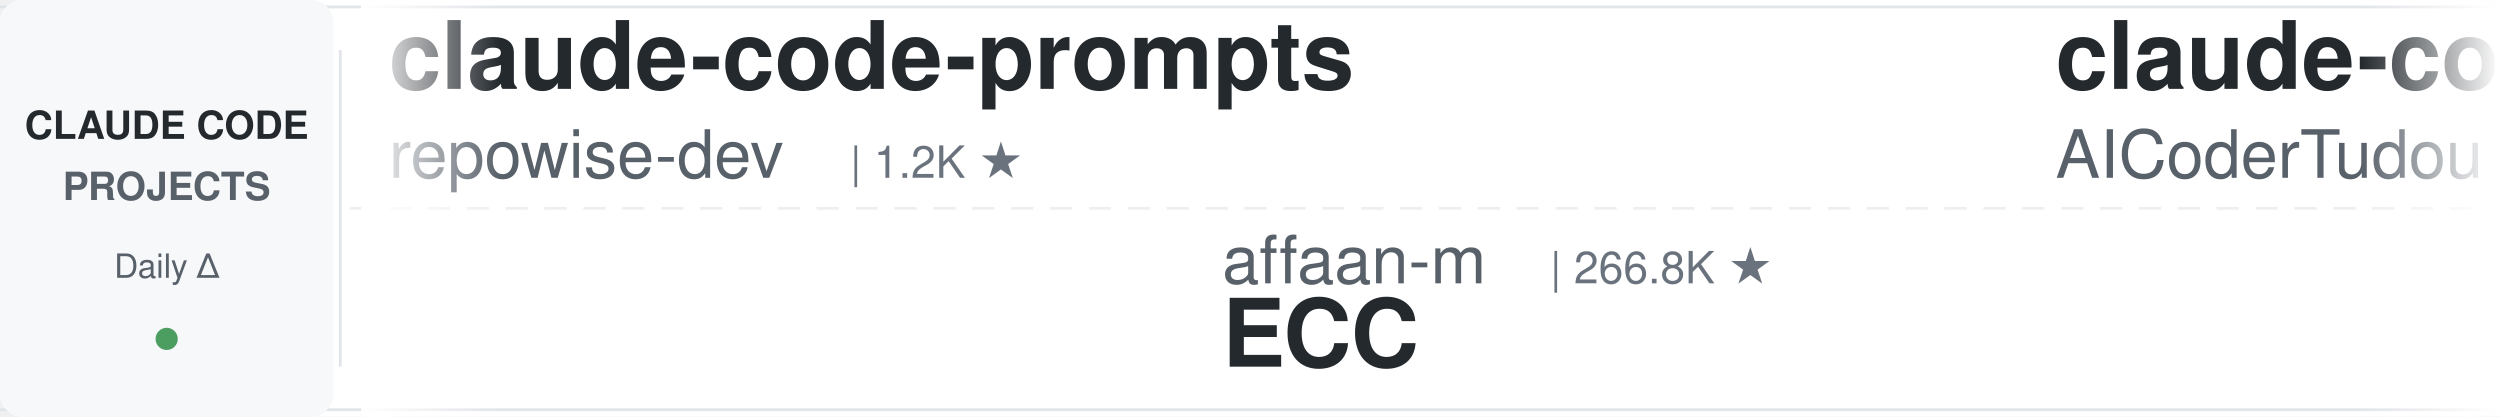
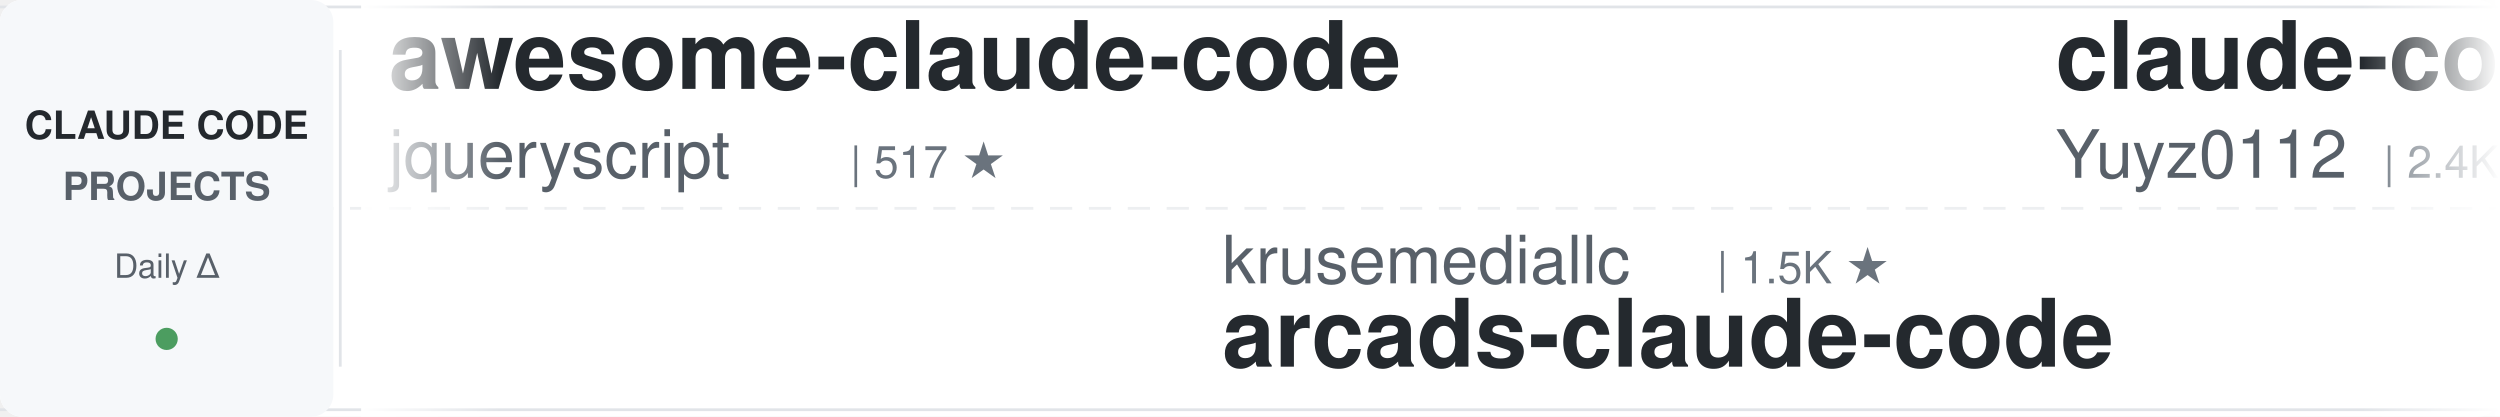
<svg xmlns="http://www.w3.org/2000/svg" width="900" height="150">
  <defs>
    <linearGradient id="leftFade" x1="0%" y1="0%" x2="100%" y2="0%">
      <stop offset="0%" style="stop-color:#ffffff;stop-opacity:1" />
      <stop offset="100%" style="stop-color:#ffffff;stop-opacity:0" />
    </linearGradient>
    <linearGradient id="rightFade" x1="0%" y1="0%" x2="100%" y2="0%">
      <stop offset="0%" style="stop-color:#ffffff;stop-opacity:0" />
      <stop offset="100%" style="stop-color:#ffffff;stop-opacity:1" />
    </linearGradient>
  </defs>
  <rect width="900" height="150" fill="#ffffff" rx="8" />
  <rect x="0" y="2" width="900" height="1" fill="#e1e4e8" />
  <rect x="0" y="147" width="900" height="1" fill="#e1e4e8" />
  <line x1="0" y1="75" x2="900" y2="75" stroke="#e1e4e8" stroke-width="1" stroke-dasharray="8 6" opacity="0.6" />
  <rect x="0" y="0" width="120" height="150" fill="#f6f8fa" rx="8" />
  <text x="60" y="50" font-family="-apple-system, BlinkMacSystemFont, 'Segoe UI', Helvetica, Arial, sans-serif" font-size="14" font-weight="600" fill="#24292e" text-anchor="middle">CLAUDE CODE</text>
  <text x="60" y="72" font-family="-apple-system, BlinkMacSystemFont, 'Segoe UI', Helvetica, Arial, sans-serif" font-size="14" font-weight="600" fill="#586069" text-anchor="middle">PROJECTS</text>
  <text x="60" y="100" font-family="-apple-system, BlinkMacSystemFont, 'Segoe UI', Helvetica, Arial, sans-serif" font-size="12" font-weight="500" fill="#586069" text-anchor="middle">Daily Δ</text>
  <circle cx="60" cy="122" r="4" fill="#22863a" opacity="0.8" />
  <rect x="122" y="18" width="1" height="114" fill="#e1e4e8" />
  <clipPath id="tickerClip">
    <rect x="130" y="0" width="770" height="150" />
  </clipPath>
  <g clip-path="url(#tickerClip)">
    <g id="tickerItems">
      <animateTransform attributeName="transform" attributeType="XML" type="translate" from="0 0" to="-3000 0" dur="54s" repeatCount="indefinite" />
      <g transform="translate(0, 0)">
-         <text x="140" y="32" font-family="-apple-system, BlinkMacSystemFont, 'Segoe UI', Helvetica, Arial, sans-serif" font-size="34" font-weight="600" fill="#24292e">claude-code-prompts</text>
-         <text x="140" y="64" font-family="-apple-system, BlinkMacSystemFont, 'Segoe UI', Helvetica, Arial, sans-serif" font-size="24" font-weight="400" fill="#586069">repowise-dev</text>
-         <text x="306" y="64" font-family="-apple-system, BlinkMacSystemFont, 'Segoe UI', Helvetica, Arial, sans-serif" font-size="16" font-weight="500" fill="#6a737d">| 1.2K ★</text>
+         <text x="140" y="32" font-family="-apple-system, BlinkMacSystemFont, 'Segoe UI', Helvetica, Arial, sans-serif" font-size="34" font-weight="600" fill="#24292e">awesome-claude-code</text>
+         <text x="140" y="64" font-family="-apple-system, BlinkMacSystemFont, 'Segoe UI', Helvetica, Arial, sans-serif" font-size="24" font-weight="400" fill="#586069">jqueryscript</text>
+         <text x="306" y="64" font-family="-apple-system, BlinkMacSystemFont, 'Segoe UI', Helvetica, Arial, sans-serif" font-size="16" font-weight="500" fill="#6a737d">| 517 ★</text>
      </g>
      <g transform="translate(300, 0)">
-         <text x="140" y="102" font-family="-apple-system, BlinkMacSystemFont, 'Segoe UI', Helvetica, Arial, sans-serif" font-size="24" font-weight="400" fill="#586069">affaan-m</text>
-         <text x="258" y="102" font-family="-apple-system, BlinkMacSystemFont, 'Segoe UI', Helvetica, Arial, sans-serif" font-size="16" font-weight="500" fill="#6a737d">| 266.8K ★</text>
-         <text x="140" y="132" font-family="-apple-system, BlinkMacSystemFont, 'Segoe UI', Helvetica, Arial, sans-serif" font-size="34" font-weight="600" fill="#24292e">ECC</text>
+         <text x="140" y="102" font-family="-apple-system, BlinkMacSystemFont, 'Segoe UI', Helvetica, Arial, sans-serif" font-size="24" font-weight="400" fill="#586069">krusemediallc</text>
+         <text x="318" y="102" font-family="-apple-system, BlinkMacSystemFont, 'Segoe UI', Helvetica, Arial, sans-serif" font-size="16" font-weight="500" fill="#6a737d">| 1.5K ★</text>
+         <text x="140" y="132" font-family="-apple-system, BlinkMacSystemFont, 'Segoe UI', Helvetica, Arial, sans-serif" font-size="34" font-weight="600" fill="#24292e">arcads-claude-code</text>
      </g>
      <g transform="translate(600, 0)">
-         <text x="140" y="32" font-family="-apple-system, BlinkMacSystemFont, 'Segoe UI', Helvetica, Arial, sans-serif" font-size="34" font-weight="600" fill="#24292e">claude-code-tudou</text>
-         <text x="140" y="64" font-family="-apple-system, BlinkMacSystemFont, 'Segoe UI', Helvetica, Arial, sans-serif" font-size="24" font-weight="400" fill="#586069">AICoderTudou</text>
-         <text x="306" y="64" font-family="-apple-system, BlinkMacSystemFont, 'Segoe UI', Helvetica, Arial, sans-serif" font-size="16" font-weight="500" fill="#6a737d">| 494 ★</text>
+         <text x="140" y="32" font-family="-apple-system, BlinkMacSystemFont, 'Segoe UI', Helvetica, Arial, sans-serif" font-size="34" font-weight="600" fill="#24292e">claude-code-reverse</text>
+         <text x="140" y="64" font-family="-apple-system, BlinkMacSystemFont, 'Segoe UI', Helvetica, Arial, sans-serif" font-size="24" font-weight="400" fill="#586069">Yuyz0112</text>
+         <text x="258" y="64" font-family="-apple-system, BlinkMacSystemFont, 'Segoe UI', Helvetica, Arial, sans-serif" font-size="16" font-weight="500" fill="#6a737d">| 2.4K ★</text>
      </g>
      <g transform="translate(900, 0)">
-         <text x="140" y="102" font-family="-apple-system, BlinkMacSystemFont, 'Segoe UI', Helvetica, Arial, sans-serif" font-size="24" font-weight="400" fill="#586069">asgeirtj</text>
-         <text x="258" y="102" font-family="-apple-system, BlinkMacSystemFont, 'Segoe UI', Helvetica, Arial, sans-serif" font-size="16" font-weight="500" fill="#6a737d">| 68.3K ★</text>
-         <text x="140" y="132" font-family="-apple-system, BlinkMacSystemFont, 'Segoe UI', Helvetica, Arial, sans-serif" font-size="34" font-weight="600" fill="#24292e">system_prompts_leaks</text>
+         <text x="140" y="102" font-family="-apple-system, BlinkMacSystemFont, 'Segoe UI', Helvetica, Arial, sans-serif" font-size="24" font-weight="400" fill="#586069">oboard</text>
+         <text x="234" y="102" font-family="-apple-system, BlinkMacSystemFont, 'Segoe UI', Helvetica, Arial, sans-serif" font-size="16" font-weight="500" fill="#6a737d">| 3.3K ★</text>
+         <text x="140" y="132" font-family="-apple-system, BlinkMacSystemFont, 'Segoe UI', Helvetica, Arial, sans-serif" font-size="34" font-weight="600" fill="#24292e">claude-code-rev</text>
      </g>
      <g transform="translate(1200, 0)">
-         <text x="140" y="32" font-family="-apple-system, BlinkMacSystemFont, 'Segoe UI', Helvetica, Arial, sans-serif" font-size="34" font-weight="600" fill="#24292e">claude_codex_bridge</text>
-         <text x="140" y="64" font-family="-apple-system, BlinkMacSystemFont, 'Segoe UI', Helvetica, Arial, sans-serif" font-size="24" font-weight="400" fill="#586069">SeemSeam</text>
-         <text x="258" y="64" font-family="-apple-system, BlinkMacSystemFont, 'Segoe UI', Helvetica, Arial, sans-serif" font-size="16" font-weight="500" fill="#6a737d">| 3.5K ★</text>
+         <text x="140" y="32" font-family="-apple-system, BlinkMacSystemFont, 'Segoe UI', Helvetica, Arial, sans-serif" font-size="34" font-weight="600" fill="#24292e">claude-code-rust</text>
+         <text x="140" y="64" font-family="-apple-system, BlinkMacSystemFont, 'Segoe UI', Helvetica, Arial, sans-serif" font-size="24" font-weight="400" fill="#586069">lorryjovens-hub</text>
+         <text x="342" y="64" font-family="-apple-system, BlinkMacSystemFont, 'Segoe UI', Helvetica, Arial, sans-serif" font-size="16" font-weight="500" fill="#6a737d">| 1.7K ★</text>
      </g>
      <g transform="translate(1500, 0)">
-         <text x="140" y="102" font-family="-apple-system, BlinkMacSystemFont, 'Segoe UI', Helvetica, Arial, sans-serif" font-size="24" font-weight="400" fill="#586069">Maciek-roboblog</text>
-         <text x="342" y="102" font-family="-apple-system, BlinkMacSystemFont, 'Segoe UI', Helvetica, Arial, sans-serif" font-size="16" font-weight="500" fill="#6a737d">| 8.7K ★</text>
-         <text x="140" y="132" font-family="-apple-system, BlinkMacSystemFont, 'Segoe UI', Helvetica, Arial, sans-serif" font-size="34" font-weight="600" fill="#24292e">Claude-Code-Usage-Monito...</text>
+         <text x="140" y="102" font-family="-apple-system, BlinkMacSystemFont, 'Segoe UI', Helvetica, Arial, sans-serif" font-size="24" font-weight="400" fill="#586069">anthropics</text>
+         <text x="282" y="102" font-family="-apple-system, BlinkMacSystemFont, 'Segoe UI', Helvetica, Arial, sans-serif" font-size="16" font-weight="500" fill="#6a737d">| 990 ★</text>
+         <text x="140" y="132" font-family="-apple-system, BlinkMacSystemFont, 'Segoe UI', Helvetica, Arial, sans-serif" font-size="34" font-weight="600" fill="#24292e">claude-code-base-action</text>
      </g>
      <g transform="translate(1800, 0)">
-         <text x="140" y="32" font-family="-apple-system, BlinkMacSystemFont, 'Segoe UI', Helvetica, Arial, sans-serif" font-size="34" font-weight="600" fill="#24292e">ralph-claude-code</text>
-         <text x="140" y="64" font-family="-apple-system, BlinkMacSystemFont, 'Segoe UI', Helvetica, Arial, sans-serif" font-size="24" font-weight="400" fill="#586069">frankbria</text>
-         <text x="270" y="64" font-family="-apple-system, BlinkMacSystemFont, 'Segoe UI', Helvetica, Arial, sans-serif" font-size="16" font-weight="500" fill="#6a737d">| 9.6K ★</text>
+         <text x="140" y="32" font-family="-apple-system, BlinkMacSystemFont, 'Segoe UI', Helvetica, Arial, sans-serif" font-size="34" font-weight="600" fill="#24292e">claude-code-guide</text>
+         <text x="140" y="64" font-family="-apple-system, BlinkMacSystemFont, 'Segoe UI', Helvetica, Arial, sans-serif" font-size="24" font-weight="400" fill="#586069">Cranot</text>
+         <text x="234" y="64" font-family="-apple-system, BlinkMacSystemFont, 'Segoe UI', Helvetica, Arial, sans-serif" font-size="16" font-weight="500" fill="#6a737d">| 2.9K ★</text>
      </g>
      <g transform="translate(2100, 0)">
-         <text x="140" y="102" font-family="-apple-system, BlinkMacSystemFont, 'Segoe UI', Helvetica, Arial, sans-serif" font-size="24" font-weight="400" fill="#586069">diet103</text>
-         <text x="246" y="102" font-family="-apple-system, BlinkMacSystemFont, 'Segoe UI', Helvetica, Arial, sans-serif" font-size="16" font-weight="500" fill="#6a737d">| 10.0K ★</text>
-         <text x="140" y="132" font-family="-apple-system, BlinkMacSystemFont, 'Segoe UI', Helvetica, Arial, sans-serif" font-size="34" font-weight="600" fill="#24292e">claude-code-infrastructu...</text>
+         <text x="140" y="102" font-family="-apple-system, BlinkMacSystemFont, 'Segoe UI', Helvetica, Arial, sans-serif" font-size="24" font-weight="400" fill="#586069">OneRedOak</text>
+         <text x="270" y="102" font-family="-apple-system, BlinkMacSystemFont, 'Segoe UI', Helvetica, Arial, sans-serif" font-size="16" font-weight="500" fill="#6a737d">| 3.9K ★</text>
+         <text x="140" y="132" font-family="-apple-system, BlinkMacSystemFont, 'Segoe UI', Helvetica, Arial, sans-serif" font-size="34" font-weight="600" fill="#24292e">claude-code-workflows</text>
      </g>
      <g transform="translate(2400, 0)">
-         <text x="140" y="32" font-family="-apple-system, BlinkMacSystemFont, 'Segoe UI', Helvetica, Arial, sans-serif" font-size="34" font-weight="600" fill="#24292e">claude-code-skills</text>
-         <text x="140" y="64" font-family="-apple-system, BlinkMacSystemFont, 'Segoe UI', Helvetica, Arial, sans-serif" font-size="24" font-weight="400" fill="#586069">daymade</text>
-         <text x="246" y="64" font-family="-apple-system, BlinkMacSystemFont, 'Segoe UI', Helvetica, Arial, sans-serif" font-size="16" font-weight="500" fill="#6a737d">| 1.4K ★</text>
+         <text x="140" y="32" font-family="-apple-system, BlinkMacSystemFont, 'Segoe UI', Helvetica, Arial, sans-serif" font-size="34" font-weight="600" fill="#24292e">claude-code-hooks-master...</text>
+         <text x="140" y="64" font-family="-apple-system, BlinkMacSystemFont, 'Segoe UI', Helvetica, Arial, sans-serif" font-size="24" font-weight="400" fill="#586069">disler</text>
+         <text x="234" y="64" font-family="-apple-system, BlinkMacSystemFont, 'Segoe UI', Helvetica, Arial, sans-serif" font-size="16" font-weight="500" fill="#6a737d">| 3.9K ★</text>
      </g>
      <g transform="translate(2700, 0)">
-         <text x="140" y="102" font-family="-apple-system, BlinkMacSystemFont, 'Segoe UI', Helvetica, Arial, sans-serif" font-size="24" font-weight="400" fill="#586069">Piebald-AI</text>
-         <text x="282" y="102" font-family="-apple-system, BlinkMacSystemFont, 'Segoe UI', Helvetica, Arial, sans-serif" font-size="16" font-weight="500" fill="#6a737d">| 12.8K ★</text>
-         <text x="140" y="132" font-family="-apple-system, BlinkMacSystemFont, 'Segoe UI', Helvetica, Arial, sans-serif" font-size="34" font-weight="600" fill="#24292e">claude-code-system-promp...</text>
+         <text x="140" y="102" font-family="-apple-system, BlinkMacSystemFont, 'Segoe UI', Helvetica, Arial, sans-serif" font-size="24" font-weight="400" fill="#586069">edmund-io</text>
+         <text x="270" y="102" font-family="-apple-system, BlinkMacSystemFont, 'Segoe UI', Helvetica, Arial, sans-serif" font-size="16" font-weight="500" fill="#6a737d">| 1.5K ★</text>
+         <text x="140" y="132" font-family="-apple-system, BlinkMacSystemFont, 'Segoe UI', Helvetica, Arial, sans-serif" font-size="34" font-weight="600" fill="#24292e">edmunds-claude-code</text>
      </g>
      <g transform="translate(3000, 0)">
-         <text x="140" y="32" font-family="-apple-system, BlinkMacSystemFont, 'Segoe UI', Helvetica, Arial, sans-serif" font-size="34" font-weight="600" fill="#24292e">claude-code-prompts</text>
-         <text x="140" y="64" font-family="-apple-system, BlinkMacSystemFont, 'Segoe UI', Helvetica, Arial, sans-serif" font-size="24" font-weight="400" fill="#586069">repowise-dev</text>
-         <text x="306" y="64" font-family="-apple-system, BlinkMacSystemFont, 'Segoe UI', Helvetica, Arial, sans-serif" font-size="16" font-weight="500" fill="#6a737d">| 1.2K ★</text>
+         <text x="140" y="32" font-family="-apple-system, BlinkMacSystemFont, 'Segoe UI', Helvetica, Arial, sans-serif" font-size="34" font-weight="600" fill="#24292e">awesome-claude-code</text>
+         <text x="140" y="64" font-family="-apple-system, BlinkMacSystemFont, 'Segoe UI', Helvetica, Arial, sans-serif" font-size="24" font-weight="400" fill="#586069">jqueryscript</text>
+         <text x="306" y="64" font-family="-apple-system, BlinkMacSystemFont, 'Segoe UI', Helvetica, Arial, sans-serif" font-size="16" font-weight="500" fill="#6a737d">| 517 ★</text>
      </g>
      <g transform="translate(3300, 0)">
-         <text x="140" y="102" font-family="-apple-system, BlinkMacSystemFont, 'Segoe UI', Helvetica, Arial, sans-serif" font-size="24" font-weight="400" fill="#586069">affaan-m</text>
-         <text x="258" y="102" font-family="-apple-system, BlinkMacSystemFont, 'Segoe UI', Helvetica, Arial, sans-serif" font-size="16" font-weight="500" fill="#6a737d">| 266.8K ★</text>
-         <text x="140" y="132" font-family="-apple-system, BlinkMacSystemFont, 'Segoe UI', Helvetica, Arial, sans-serif" font-size="34" font-weight="600" fill="#24292e">ECC</text>
+         <text x="140" y="102" font-family="-apple-system, BlinkMacSystemFont, 'Segoe UI', Helvetica, Arial, sans-serif" font-size="24" font-weight="400" fill="#586069">krusemediallc</text>
+         <text x="318" y="102" font-family="-apple-system, BlinkMacSystemFont, 'Segoe UI', Helvetica, Arial, sans-serif" font-size="16" font-weight="500" fill="#6a737d">| 1.5K ★</text>
+         <text x="140" y="132" font-family="-apple-system, BlinkMacSystemFont, 'Segoe UI', Helvetica, Arial, sans-serif" font-size="34" font-weight="600" fill="#24292e">arcads-claude-code</text>
      </g>
      <g transform="translate(3600, 0)">
-         <text x="140" y="32" font-family="-apple-system, BlinkMacSystemFont, 'Segoe UI', Helvetica, Arial, sans-serif" font-size="34" font-weight="600" fill="#24292e">claude-code-tudou</text>
-         <text x="140" y="64" font-family="-apple-system, BlinkMacSystemFont, 'Segoe UI', Helvetica, Arial, sans-serif" font-size="24" font-weight="400" fill="#586069">AICoderTudou</text>
-         <text x="306" y="64" font-family="-apple-system, BlinkMacSystemFont, 'Segoe UI', Helvetica, Arial, sans-serif" font-size="16" font-weight="500" fill="#6a737d">| 494 ★</text>
+         <text x="140" y="32" font-family="-apple-system, BlinkMacSystemFont, 'Segoe UI', Helvetica, Arial, sans-serif" font-size="34" font-weight="600" fill="#24292e">claude-code-reverse</text>
+         <text x="140" y="64" font-family="-apple-system, BlinkMacSystemFont, 'Segoe UI', Helvetica, Arial, sans-serif" font-size="24" font-weight="400" fill="#586069">Yuyz0112</text>
+         <text x="258" y="64" font-family="-apple-system, BlinkMacSystemFont, 'Segoe UI', Helvetica, Arial, sans-serif" font-size="16" font-weight="500" fill="#6a737d">| 2.4K ★</text>
      </g>
      <g transform="translate(3900, 0)">
-         <text x="140" y="102" font-family="-apple-system, BlinkMacSystemFont, 'Segoe UI', Helvetica, Arial, sans-serif" font-size="24" font-weight="400" fill="#586069">asgeirtj</text>
-         <text x="258" y="102" font-family="-apple-system, BlinkMacSystemFont, 'Segoe UI', Helvetica, Arial, sans-serif" font-size="16" font-weight="500" fill="#6a737d">| 68.3K ★</text>
-         <text x="140" y="132" font-family="-apple-system, BlinkMacSystemFont, 'Segoe UI', Helvetica, Arial, sans-serif" font-size="34" font-weight="600" fill="#24292e">system_prompts_leaks</text>
+         <text x="140" y="102" font-family="-apple-system, BlinkMacSystemFont, 'Segoe UI', Helvetica, Arial, sans-serif" font-size="24" font-weight="400" fill="#586069">oboard</text>
+         <text x="234" y="102" font-family="-apple-system, BlinkMacSystemFont, 'Segoe UI', Helvetica, Arial, sans-serif" font-size="16" font-weight="500" fill="#6a737d">| 3.3K ★</text>
+         <text x="140" y="132" font-family="-apple-system, BlinkMacSystemFont, 'Segoe UI', Helvetica, Arial, sans-serif" font-size="34" font-weight="600" fill="#24292e">claude-code-rev</text>
      </g>
    </g>
  </g>
  <rect x="130" y="0" width="50" height="150" fill="url(#leftFade)" />
  <rect x="850" y="0" width="50" height="150" fill="url(#rightFade)" />
</svg>
